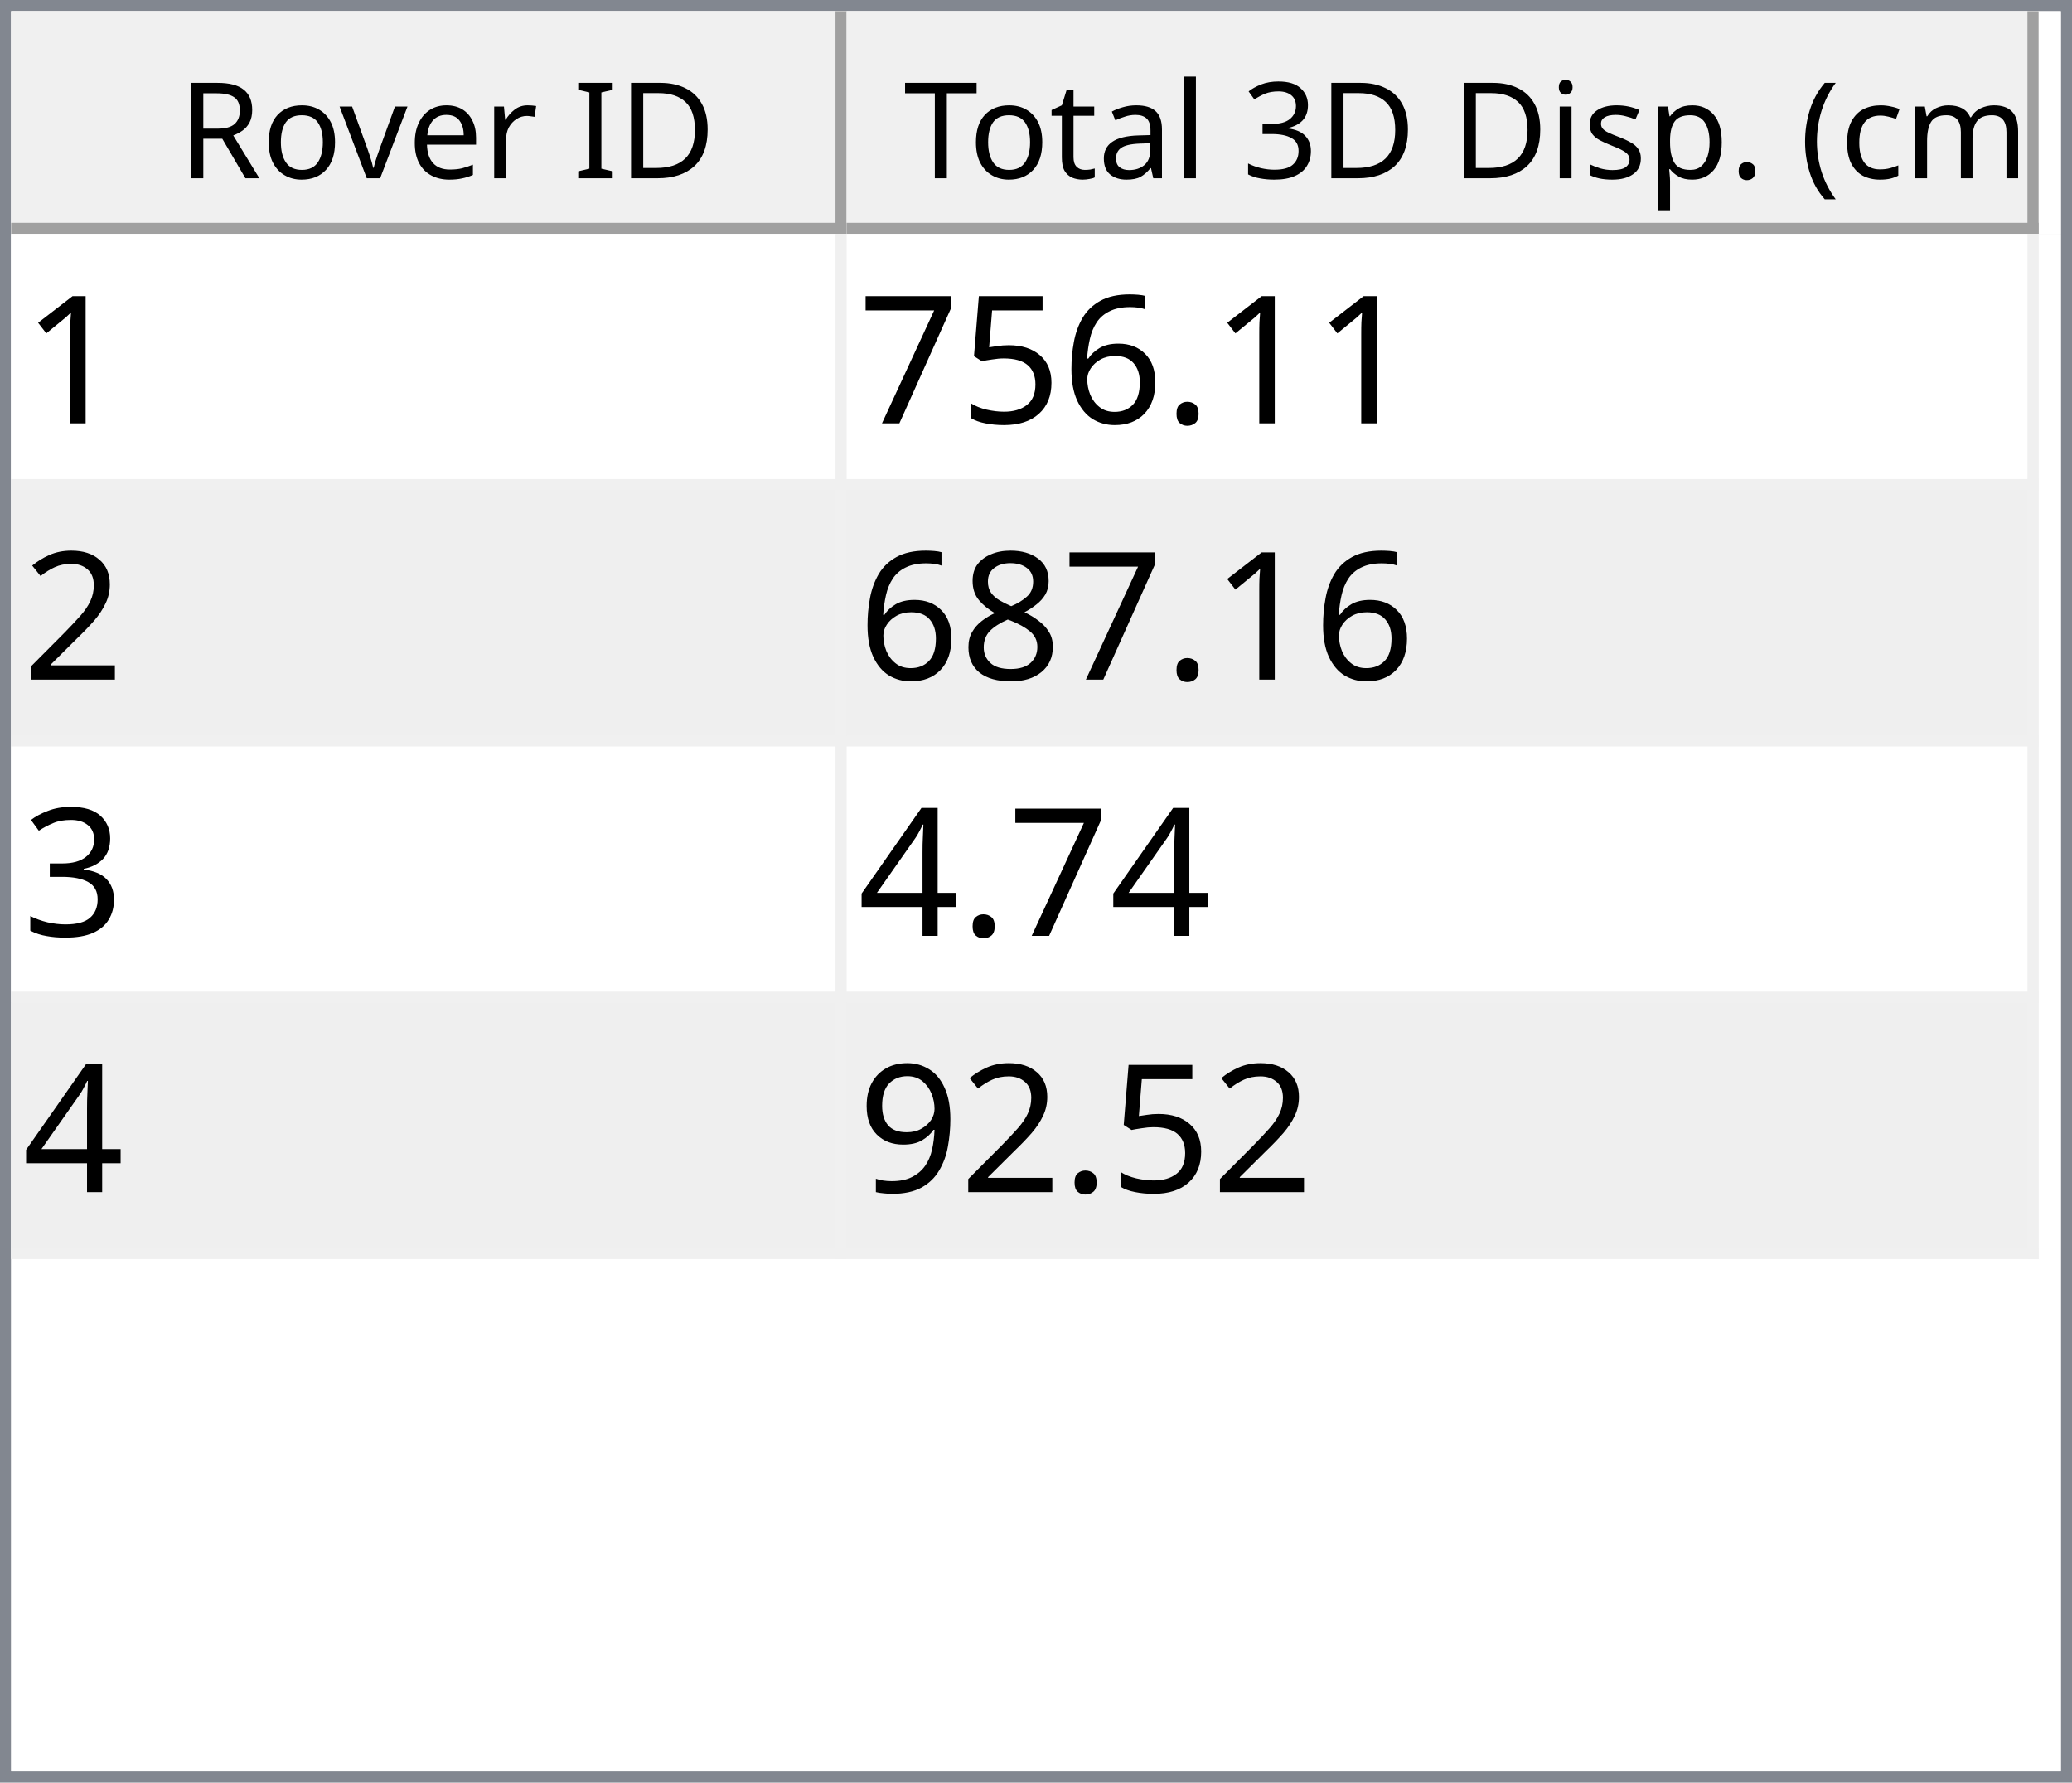
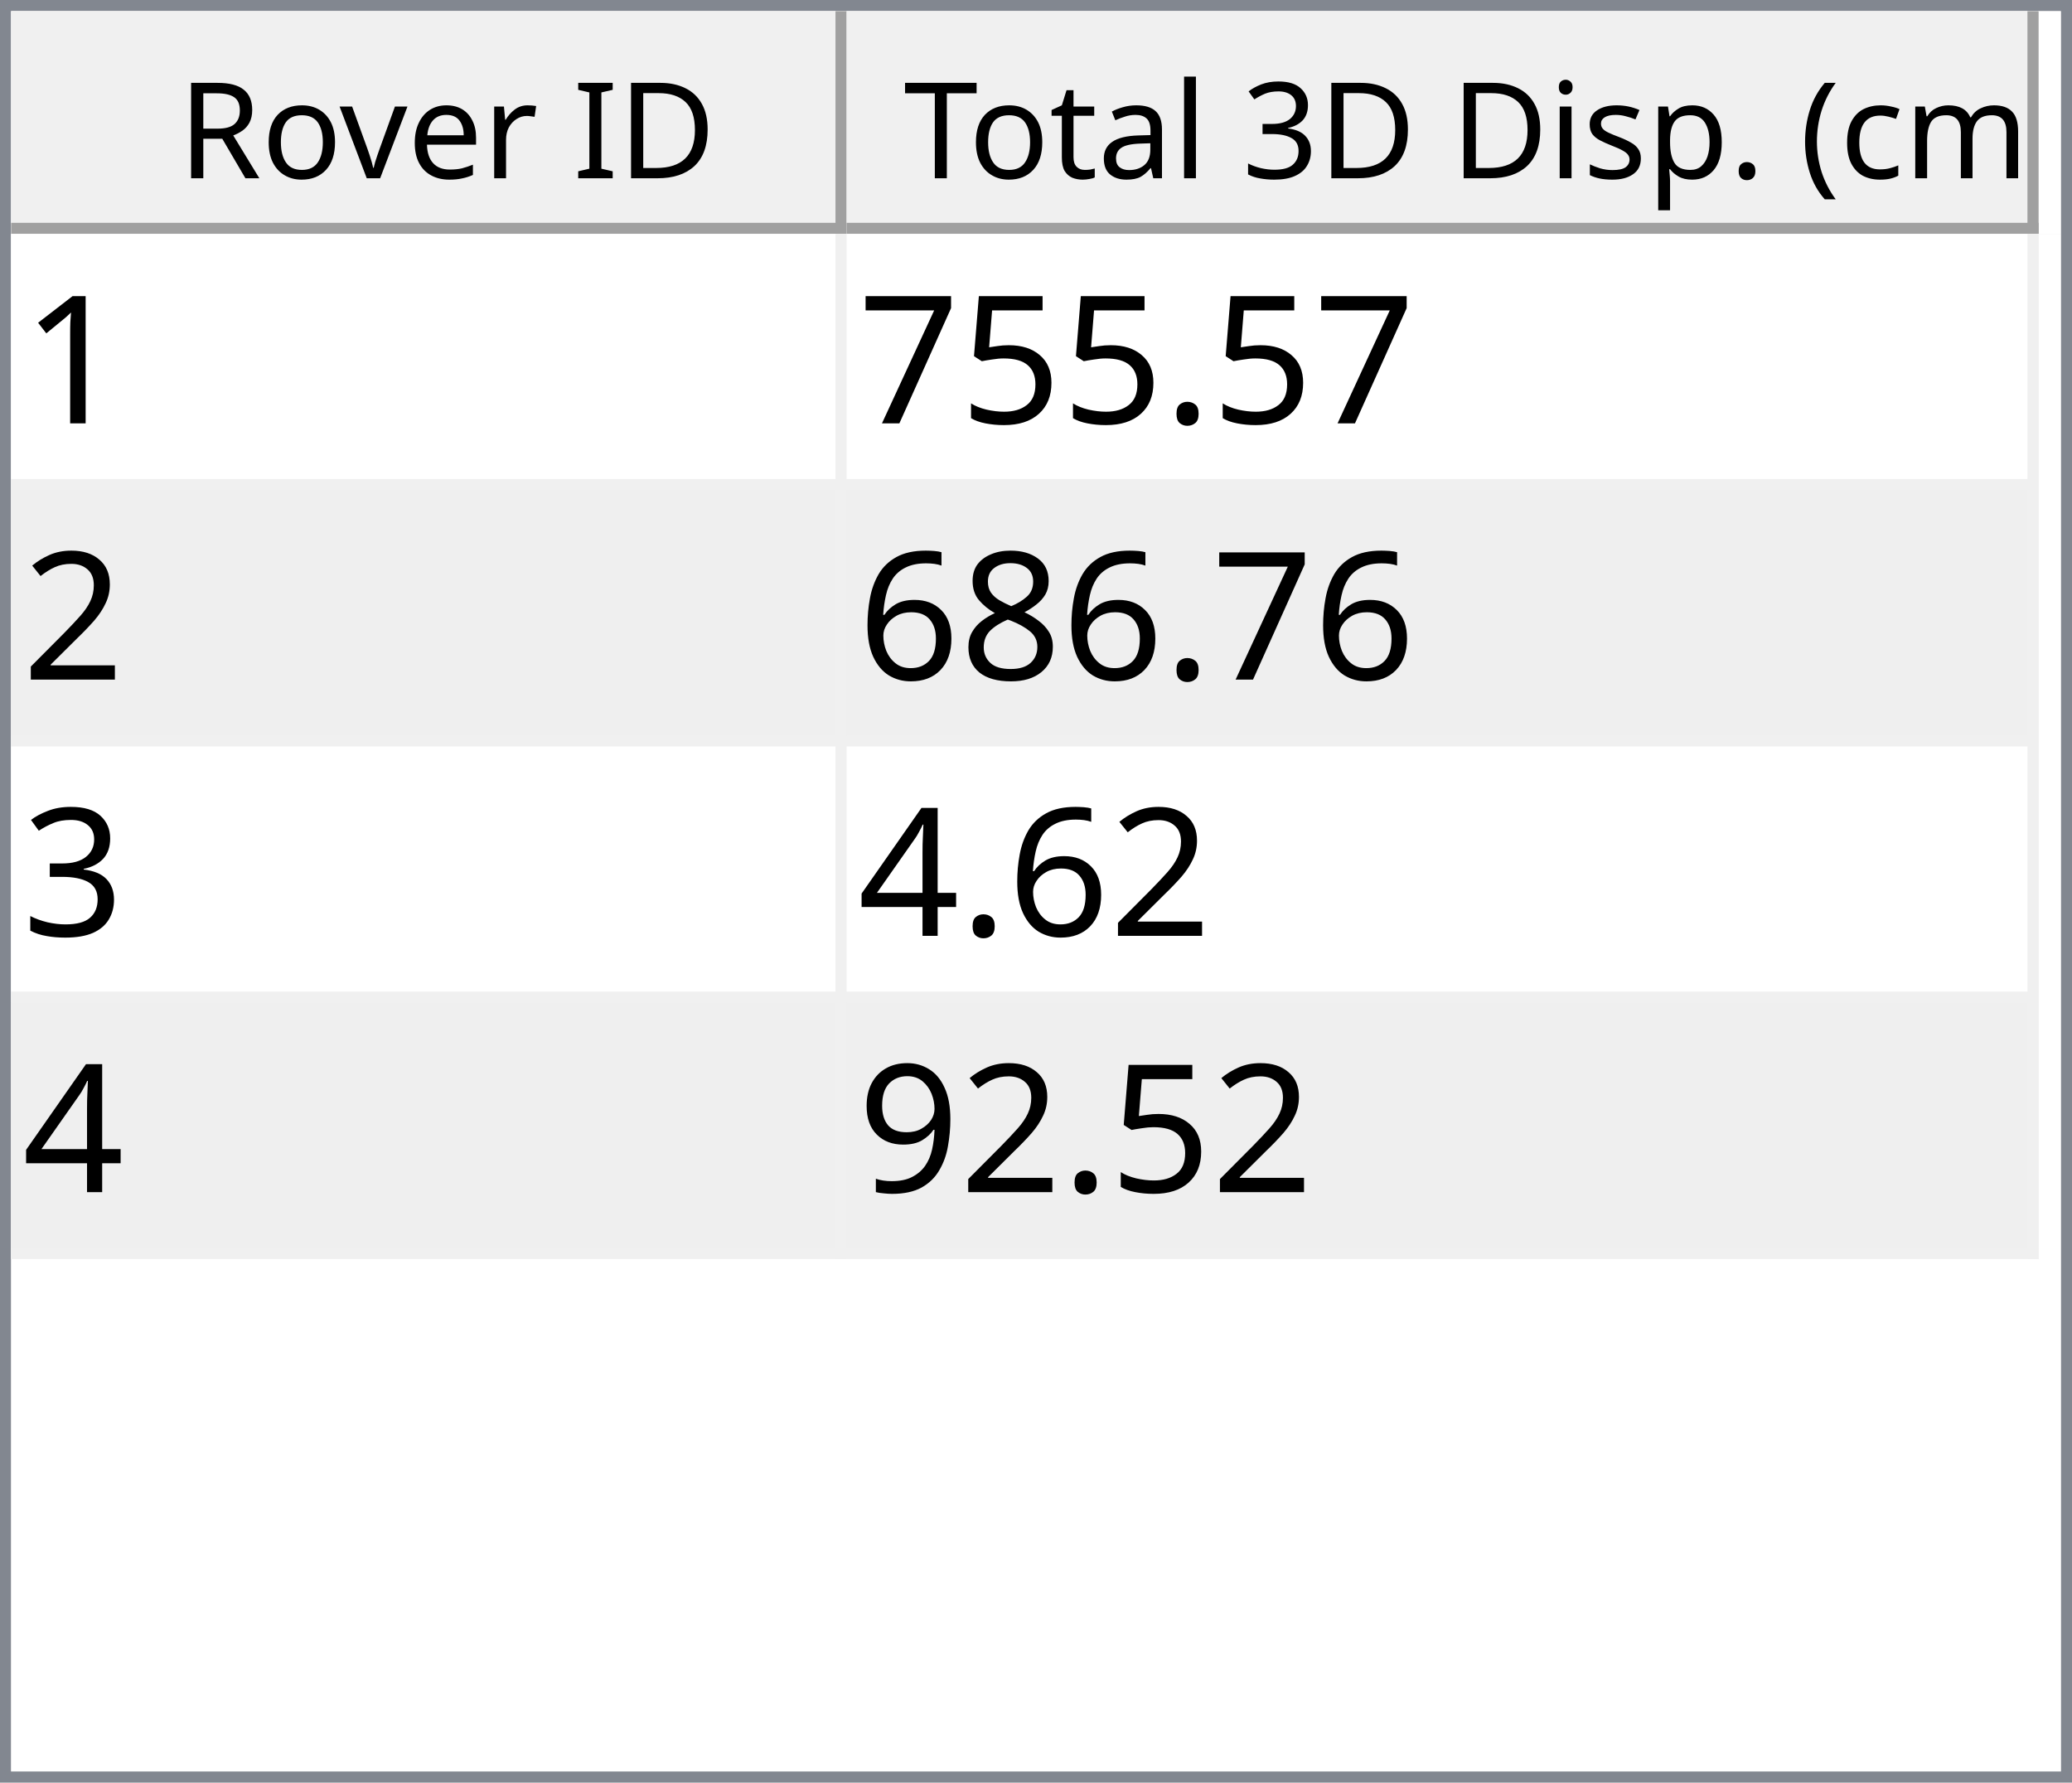
<svg xmlns="http://www.w3.org/2000/svg" style="fill-opacity:1; color-rendering:auto; color-interpolation:auto; text-rendering:auto; stroke:black; stroke-linecap:square; stroke-miterlimit:10; shape-rendering:auto; stroke-opacity:1; fill:black; stroke-dasharray:none; font-weight:normal; stroke-width:1; font-family:'Dialog'; font-style:normal; stroke-linejoin:miter; font-size:12px; stroke-dashoffset:0; image-rendering:auto;" width="186" height="160">
  <defs id="genericDefs" />
  <g>
    <defs id="defs1">
      <clipPath clipPathUnits="userSpaceOnUse" id="clipPath1">
        <path d="M0 0 L186 0 L186 160 L0 160 L0 0 Z" />
      </clipPath>
      <clipPath clipPathUnits="userSpaceOnUse" id="clipPath2">
        <path d="M0 0 L0 160 L186 160 L186 0 Z" />
      </clipPath>
      <clipPath clipPathUnits="userSpaceOnUse" id="clipPath3">
        <path d="M0 0 L0 20 L184 20 L184 0 Z" />
      </clipPath>
      <clipPath clipPathUnits="userSpaceOnUse" id="clipPath4">
        <path d="M0 0 L0 20 L75 20 L75 0 Z" />
      </clipPath>
      <clipPath clipPathUnits="userSpaceOnUse" id="clipPath5">
        <path d="M1 1 L1 19 L74 19 L74 1 Z" />
      </clipPath>
      <clipPath clipPathUnits="userSpaceOnUse" id="clipPath6">
        <path d="M0 0 L0 18 L73 18 L73 0 Z" />
      </clipPath>
      <clipPath clipPathUnits="userSpaceOnUse" id="clipPath7">
        <path d="M-0.5 -0.5 L-0.5 19.5 L74.5 19.5 L74.5 -0.5 Z" />
      </clipPath>
      <clipPath clipPathUnits="userSpaceOnUse" id="clipPath8">
        <path d="M0 0 L0 20 L107 20 L107 0 Z" />
      </clipPath>
      <clipPath clipPathUnits="userSpaceOnUse" id="clipPath9">
        <path d="M1 1 L1 19 L106 19 L106 1 Z" />
      </clipPath>
      <clipPath clipPathUnits="userSpaceOnUse" id="clipPath10">
        <path d="M0 0 L0 18 L105 18 L105 0 Z" />
      </clipPath>
      <clipPath clipPathUnits="userSpaceOnUse" id="clipPath11">
        <path d="M-0.5 -0.5 L-0.5 19.5 L106.5 19.5 L106.5 -0.5 Z" />
      </clipPath>
      <clipPath clipPathUnits="userSpaceOnUse" id="clipPath12">
        <path d="M0 0 L0 138 L184 138 L184 0 Z" />
      </clipPath>
      <clipPath clipPathUnits="userSpaceOnUse" id="clipPath13">
        <path d="M0 0 L0 92 L182 92 L182 0 Z" />
      </clipPath>
      <clipPath clipPathUnits="userSpaceOnUse" id="clipPath14">
        <path d="M-0.5 -0.5 L-0.5 91.5 L181.5 91.5 L181.5 -0.5 Z" />
      </clipPath>
      <clipPath clipPathUnits="userSpaceOnUse" id="clipPath15">
        <path d="M0 0 L0 22 L74 22 L74 0 Z" />
      </clipPath>
      <clipPath clipPathUnits="userSpaceOnUse" id="clipPath16">
        <path d="M0 0 L0 22 L106 22 L106 0 Z" />
      </clipPath>
      <font horiz-adv-x="64.551" id="font1">
        <font-face ascent="107.91" descent="25.098" units-per-em="100" style="font-style:normal; font-family:Segoe UI; font-weight:normal;" />
        <missing-glyph horiz-adv-x="64.551" d="M8.109 0 L8.109 68.266 L56.453 68.266 L56.453 0 L8.109 0 ZM15.328 7.234 L49.219 7.234 L49.219 61.031 L15.328 61.031 L15.328 7.234 Z" />
        <glyph unicode="D" horiz-adv-x="70.117" d="M9.188 0 L9.188 70.016 L28.516 70.016 Q65.531 70.016 65.531 35.891 Q65.531 19.672 55.25 9.836 Q44.969 0 27.734 0 L9.188 0 ZM17.391 62.594 L17.391 7.422 L27.828 7.422 Q41.609 7.422 49.273 14.797 Q56.938 22.172 56.938 35.688 Q56.938 62.594 28.328 62.594 L17.391 62.594 Z" />
        <glyph unicode="I" horiz-adv-x="26.611" d="M17.391 0 L9.188 0 L9.188 70.016 L17.391 70.016 L17.391 0 Z" />
        <glyph unicode=" " horiz-adv-x="27.393" d="" />
        <glyph unicode="r" horiz-adv-x="34.766" d="M34.188 41.891 Q32.078 43.5 28.125 43.5 Q23 43.5 19.555 38.672 Q16.109 33.844 16.109 25.484 L16.109 0 L8.109 0 L8.109 50 L16.109 50 L16.109 39.703 L16.312 39.703 Q18.016 44.969 21.531 47.922 Q25.047 50.875 29.391 50.875 Q32.516 50.875 34.188 50.203 L34.188 41.891 Z" />
        <glyph unicode="e" horiz-adv-x="52.295" d="M48.297 23 L12.984 23 Q13.188 14.656 17.484 10.109 Q21.781 5.562 29.297 5.562 Q37.75 5.562 44.828 11.141 L44.828 3.609 Q38.234 -1.172 27.391 -1.172 Q16.797 -1.172 10.742 5.641 Q4.688 12.453 4.688 24.812 Q4.688 36.469 11.305 43.82 Q17.922 51.172 27.734 51.172 Q37.547 51.172 42.922 44.828 Q48.297 38.484 48.297 27.203 L48.297 23 ZM40.094 29.781 Q40.047 36.719 36.75 40.578 Q33.453 44.438 27.594 44.438 Q21.922 44.438 17.969 40.383 Q14.016 36.328 13.094 29.781 L40.094 29.781 Z" />
        <glyph unicode="v" horiz-adv-x="47.9" d="M47.406 50 L27.484 0 L19.625 0 L0.688 50 L9.469 50 L22.172 13.672 Q23.578 9.672 23.922 6.688 L24.125 6.688 Q24.609 10.453 25.688 13.484 L38.969 50 L47.406 50 Z" />
        <glyph unicode="o" horiz-adv-x="58.594" d="M29 -1.172 Q17.922 -1.172 11.305 5.836 Q4.688 12.844 4.688 24.422 Q4.688 37.016 11.57 44.094 Q18.453 51.172 30.172 51.172 Q41.359 51.172 47.633 44.289 Q53.906 37.406 53.906 25.203 Q53.906 13.234 47.141 6.031 Q40.375 -1.172 29 -1.172 ZM29.594 44.438 Q21.875 44.438 17.383 39.188 Q12.891 33.938 12.891 24.703 Q12.891 15.828 17.43 10.695 Q21.969 5.562 29.594 5.562 Q37.359 5.562 41.531 10.594 Q45.703 15.625 45.703 24.906 Q45.703 34.281 41.531 39.359 Q37.359 44.438 29.594 44.438 Z" />
        <glyph unicode="R" horiz-adv-x="59.814" d="M59.375 0 L49.609 0 L37.891 19.625 Q36.281 22.359 34.766 24.289 Q33.25 26.219 31.664 27.438 Q30.078 28.656 28.25 29.219 Q26.422 29.781 24.125 29.781 L17.391 29.781 L17.391 0 L9.188 0 L9.188 70.016 L30.078 70.016 Q34.672 70.016 38.555 68.867 Q42.438 67.719 45.289 65.375 Q48.141 63.031 49.758 59.547 Q51.375 56.062 51.375 51.375 Q51.375 47.703 50.273 44.656 Q49.172 41.609 47.148 39.211 Q45.125 36.812 42.266 35.133 Q39.406 33.453 35.844 32.516 L35.844 32.328 Q37.594 31.547 38.891 30.547 Q40.188 29.547 41.359 28.18 Q42.531 26.812 43.68 25.078 Q44.828 23.344 46.234 21.047 L59.375 0 ZM17.391 62.594 L17.391 37.203 L28.516 37.203 Q31.594 37.203 34.203 38.133 Q36.812 39.062 38.719 40.797 Q40.625 42.531 41.703 45.047 Q42.781 47.562 42.781 50.688 Q42.781 56.297 39.141 59.445 Q35.5 62.594 28.609 62.594 L17.391 62.594 Z" />
        <glyph unicode=")" horiz-adv-x="30.176" d="M8.297 -15.922 L1.172 -15.922 Q16.406 2.344 16.406 26.812 Q16.406 51.469 1.078 70.016 L8.297 70.016 Q23.531 52.156 23.531 26.703 Q23.531 1.375 8.297 -15.922 Z" />
        <glyph unicode="m" horiz-adv-x="86.133" d="M79.109 0 L71.094 0 L71.094 28.719 Q71.094 37.016 68.531 40.727 Q65.969 44.438 59.906 44.438 Q54.781 44.438 51.195 39.75 Q47.609 35.062 47.609 28.516 L47.609 0 L39.594 0 L39.594 29.688 Q39.594 44.438 28.219 44.438 Q22.953 44.438 19.531 40.016 Q16.109 35.594 16.109 28.516 L16.109 0 L8.109 0 L8.109 50 L16.109 50 L16.109 42.094 L16.312 42.094 Q21.625 51.172 31.844 51.172 Q36.969 51.172 40.773 48.312 Q44.578 45.453 46 40.828 Q51.562 51.172 62.594 51.172 Q79.109 51.172 79.109 30.812 L79.109 0 Z" />
        <glyph unicode="c" horiz-adv-x="46.191" d="M42.188 2.297 Q36.422 -1.172 28.516 -1.172 Q17.828 -1.172 11.258 5.789 Q4.688 12.75 4.688 23.828 Q4.688 36.188 11.766 43.68 Q18.844 51.172 30.672 51.172 Q37.25 51.172 42.281 48.734 L42.281 40.531 Q36.719 44.438 30.375 44.438 Q22.703 44.438 17.797 38.945 Q12.891 33.453 12.891 24.516 Q12.891 15.719 17.508 10.641 Q22.125 5.562 29.891 5.562 Q36.422 5.562 42.188 9.906 L42.188 2.297 Z" />
        <glyph unicode="(" horiz-adv-x="30.176" d="M29.109 -15.922 L21.969 -15.922 Q6.844 1.375 6.844 26.703 Q6.844 52.156 21.969 70.016 L29.203 70.016 Q13.875 51.469 13.875 26.812 Q13.875 2.344 29.109 -15.922 Z" />
        <glyph unicode="." horiz-adv-x="21.68" d="M10.891 -1.078 Q8.641 -1.078 7.055 0.539 Q5.469 2.156 5.469 4.391 Q5.469 6.641 7.055 8.273 Q8.641 9.906 10.891 9.906 Q13.188 9.906 14.797 8.273 Q16.406 6.641 16.406 4.391 Q16.406 2.156 14.797 0.539 Q13.188 -1.078 10.891 -1.078 Z" />
        <glyph unicode="p" horiz-adv-x="58.789" d="M16.312 7.234 L16.109 7.234 L16.109 -23 L8.109 -23 L8.109 50 L16.109 50 L16.109 41.219 L16.312 41.219 Q22.219 51.172 33.594 51.172 Q43.266 51.172 48.688 44.461 Q54.109 37.75 54.109 26.469 Q54.109 13.922 48 6.375 Q41.891 -1.172 31.297 -1.172 Q21.578 -1.172 16.312 7.234 ZM16.109 27.391 L16.109 20.406 Q16.109 14.203 20.141 9.883 Q24.172 5.562 30.375 5.562 Q37.641 5.562 41.773 11.133 Q45.906 16.703 45.906 26.609 Q45.906 34.969 42.047 39.703 Q38.188 44.438 31.594 44.438 Q24.609 44.438 20.359 39.578 Q16.109 34.719 16.109 27.391 Z" />
        <glyph unicode="s" horiz-adv-x="42.432" d="M5.078 1.812 L5.078 10.406 Q11.625 5.562 19.484 5.562 Q30.031 5.562 30.031 12.594 Q30.031 14.594 29.125 15.992 Q28.219 17.391 26.68 18.461 Q25.141 19.531 23.07 20.383 Q21 21.234 18.609 22.172 Q15.281 23.484 12.766 24.828 Q10.25 26.172 8.57 27.859 Q6.891 29.547 6.031 31.695 Q5.172 33.844 5.172 36.719 Q5.172 40.234 6.789 42.945 Q8.406 45.656 11.086 47.484 Q13.766 49.312 17.211 50.242 Q20.656 51.172 24.312 51.172 Q30.812 51.172 35.938 48.922 L35.938 40.828 Q30.422 44.438 23.25 44.438 Q21 44.438 19.195 43.922 Q17.391 43.406 16.094 42.477 Q14.797 41.547 14.086 40.258 Q13.375 38.969 13.375 37.406 Q13.375 35.453 14.086 34.133 Q14.797 32.812 16.164 31.789 Q17.531 30.766 19.484 29.938 Q21.438 29.109 23.922 28.125 Q27.25 26.859 29.883 25.516 Q32.516 24.172 34.375 22.484 Q36.234 20.797 37.234 18.602 Q38.234 16.406 38.234 13.375 Q38.234 9.672 36.602 6.938 Q34.969 4.203 32.234 2.398 Q29.5 0.594 25.93 -0.289 Q22.359 -1.172 18.453 -1.172 Q10.75 -1.172 5.078 1.812 Z" />
        <glyph unicode="i" horiz-adv-x="24.219" d="M12.203 62.703 Q10.062 62.703 8.547 64.164 Q7.031 65.625 7.031 67.875 Q7.031 70.125 8.547 71.609 Q10.062 73.094 12.203 73.094 Q14.406 73.094 15.945 71.609 Q17.484 70.125 17.484 67.875 Q17.484 65.719 15.945 64.211 Q14.406 62.703 12.203 62.703 ZM16.109 0 L8.109 0 L8.109 50 L16.109 50 L16.109 0 Z" />
        <glyph unicode="3" horiz-adv-x="53.906" d="M46.531 19.828 Q46.531 15.094 44.75 11.211 Q42.969 7.328 39.719 4.57 Q36.469 1.812 31.93 0.297 Q27.391 -1.219 21.922 -1.219 Q11.922 -1.219 6 2.594 L6 11.188 Q13.094 5.609 22.219 5.609 Q25.875 5.609 28.828 6.539 Q31.781 7.469 33.906 9.227 Q36.031 10.984 37.18 13.477 Q38.328 15.969 38.328 19.094 Q38.328 32.812 18.797 32.812 L12.984 32.812 L12.984 39.594 L18.5 39.594 Q35.797 39.594 35.797 52.484 Q35.797 64.406 22.609 64.406 Q15.188 64.406 8.688 59.422 L8.688 67.188 Q15.375 71.188 24.609 71.188 Q29 71.188 32.57 69.969 Q36.141 68.75 38.68 66.555 Q41.219 64.359 42.609 61.281 Q44 58.203 44 54.5 Q44 40.672 30.031 36.719 L30.031 36.531 Q33.594 36.141 36.625 34.797 Q39.656 33.453 41.852 31.305 Q44.047 29.156 45.289 26.25 Q46.531 23.344 46.531 19.828 Z" />
        <glyph unicode="l" horiz-adv-x="24.219" d="M16.109 0 L8.109 0 L8.109 74.031 L16.109 74.031 L16.109 0 Z" />
        <glyph unicode="a" horiz-adv-x="50.879" d="M43.891 0 L35.891 0 L35.891 7.812 L35.688 7.812 Q30.469 -1.172 20.312 -1.172 Q12.844 -1.172 8.617 2.781 Q4.391 6.734 4.391 13.281 Q4.391 27.297 20.906 29.594 L35.891 31.688 Q35.891 44.438 25.594 44.438 Q16.547 44.438 9.281 38.281 L9.281 46.484 Q16.656 51.172 26.266 51.172 Q43.891 51.172 43.891 32.516 L43.891 0 ZM35.891 25.297 L23.828 23.641 Q18.266 22.859 15.43 20.875 Q12.594 18.891 12.594 13.875 Q12.594 10.203 15.211 7.883 Q17.828 5.562 22.172 5.562 Q28.125 5.562 32.008 9.742 Q35.891 13.922 35.891 20.312 L35.891 25.297 Z" />
        <glyph unicode="t" horiz-adv-x="33.887" d="M31.297 0.484 Q28.469 -1.078 23.828 -1.078 Q10.688 -1.078 10.688 13.578 L10.688 43.172 L2.094 43.172 L2.094 50 L10.688 50 L10.688 62.203 L18.703 64.797 L18.703 50 L31.297 50 L31.297 43.172 L18.703 43.172 L18.703 14.984 Q18.703 9.969 20.414 7.82 Q22.125 5.672 26.078 5.672 Q29.109 5.672 31.297 7.328 L31.297 0.484 Z" />
        <glyph unicode="T" horiz-adv-x="52.393" d="M50.594 62.594 L30.375 62.594 L30.375 0 L22.172 0 L22.172 62.594 L2 62.594 L2 70.016 L50.594 70.016 L50.594 62.594 Z" />
      </font>
      <font horiz-adv-x="75.0" id="font2">
        <font-face ascent="100.537" descent="21.973" units-per-em="100" style="font-style:normal; font-family:sans-serif; font-weight:normal;" />
        <missing-glyph horiz-adv-x="75.0" d="M12.5 0 L12.5 62.5 L62.5 62.5 L62.5 0 L12.5 0 ZM14.062 1.562 L60.938 1.562 L60.938 60.938 L14.062 60.938 L14.062 1.562 Z" />
        <glyph unicode="1" horiz-adv-x="55.615" d="M37.25 0 L28.469 0 L28.469 56 Q25.297 52.984 20.141 49.953 Q14.984 46.922 10.891 45.406 L10.891 53.906 Q18.266 57.375 23.781 62.305 Q29.297 67.234 31.594 71.875 L37.25 71.875 L37.25 0 Z" />
        <glyph unicode="." horiz-adv-x="27.783" d="M9.078 0 L9.078 10.016 L19.094 10.016 L19.094 0 L9.078 0 Z" />
-         <glyph unicode="6" horiz-adv-x="55.615" d="M49.75 54.047 L41.016 53.375 Q39.844 58.547 37.703 60.891 Q34.125 64.656 28.906 64.656 Q24.703 64.656 21.531 62.312 Q17.391 59.281 14.992 53.469 Q12.594 47.656 12.5 36.922 Q15.672 41.75 20.266 44.094 Q24.859 46.438 29.891 46.438 Q38.672 46.438 44.852 39.969 Q51.031 33.5 51.031 23.25 Q51.031 16.5 48.125 10.719 Q45.219 4.938 40.141 1.859 Q35.062 -1.219 28.609 -1.219 Q17.625 -1.219 10.695 6.859 Q3.766 14.938 3.766 33.5 Q3.766 54.25 11.422 63.672 Q18.109 71.875 29.438 71.875 Q37.891 71.875 43.289 67.141 Q48.688 62.406 49.75 54.047 ZM13.875 23.188 Q13.875 18.656 15.797 14.508 Q17.719 10.359 21.188 8.18 Q24.656 6 28.469 6 Q34.031 6 38.039 10.492 Q42.047 14.984 42.047 22.703 Q42.047 30.125 38.086 34.398 Q34.125 38.672 28.125 38.672 Q22.172 38.672 18.023 34.398 Q13.875 30.125 13.875 23.188 Z" />
        <glyph unicode="5" horiz-adv-x="55.615" d="M4.156 18.75 L13.375 19.531 Q14.406 12.797 18.141 9.398 Q21.875 6 27.156 6 Q33.5 6 37.891 10.789 Q42.281 15.578 42.281 23.484 Q42.281 31 38.062 35.352 Q33.844 39.703 27 39.703 Q22.75 39.703 19.336 37.773 Q15.922 35.844 13.969 32.766 L5.719 33.844 L12.641 70.609 L48.25 70.609 L48.25 62.203 L19.672 62.203 L15.828 42.969 Q22.266 47.469 29.344 47.469 Q38.719 47.469 45.164 40.969 Q51.609 34.469 51.609 24.266 Q51.609 14.547 45.953 7.469 Q39.062 -1.219 27.156 -1.219 Q17.391 -1.219 11.211 4.25 Q5.031 9.719 4.156 18.75 Z" />
        <glyph unicode="7" horiz-adv-x="55.615" d="M4.734 62.203 L4.734 70.656 L51.078 70.656 L51.078 63.812 Q44.234 56.547 37.523 44.484 Q30.812 32.422 27.156 19.672 Q24.516 10.688 23.781 0 L14.75 0 Q14.891 8.453 18.062 20.414 Q21.234 32.375 27.172 43.484 Q33.109 54.594 39.797 62.203 L4.734 62.203 Z" />
        <glyph unicode="2" horiz-adv-x="55.615" d="M50.344 8.453 L50.344 0 L3.031 0 Q2.938 3.172 4.047 6.109 Q5.859 10.938 9.836 15.625 Q13.812 20.312 21.344 26.469 Q33.016 36.031 37.117 41.625 Q41.219 47.219 41.219 52.203 Q41.219 57.422 37.477 61.008 Q33.734 64.594 27.734 64.594 Q21.391 64.594 17.578 60.789 Q13.766 56.984 13.719 50.25 L4.688 51.172 Q5.609 61.281 11.664 66.578 Q17.719 71.875 27.938 71.875 Q38.234 71.875 44.242 66.164 Q50.25 60.453 50.25 52 Q50.25 47.703 48.492 43.555 Q46.734 39.406 42.656 34.812 Q38.578 30.219 29.109 22.219 Q21.188 15.578 18.945 13.211 Q16.703 10.844 15.234 8.453 L50.344 8.453 Z" />
        <glyph unicode="8" horiz-adv-x="55.615" d="M17.672 38.812 Q12.203 40.828 9.57 44.539 Q6.938 48.25 6.938 53.422 Q6.938 61.234 12.555 66.555 Q18.172 71.875 27.484 71.875 Q36.859 71.875 42.578 66.43 Q48.297 60.984 48.297 53.172 Q48.297 48.188 45.68 44.508 Q43.062 40.828 37.75 38.812 Q44.344 36.672 47.781 31.883 Q51.219 27.094 51.219 20.453 Q51.219 11.281 44.727 5.031 Q38.234 -1.219 27.641 -1.219 Q17.047 -1.219 10.547 5.055 Q4.047 11.328 4.047 20.703 Q4.047 27.688 7.594 32.398 Q11.141 37.109 17.672 38.812 ZM15.922 53.719 Q15.922 48.641 19.195 45.414 Q22.469 42.188 27.688 42.188 Q32.766 42.188 36.016 45.383 Q39.266 48.578 39.266 53.219 Q39.266 58.062 35.914 61.359 Q32.562 64.656 27.594 64.656 Q22.562 64.656 19.242 61.43 Q15.922 58.203 15.922 53.719 ZM13.094 20.656 Q13.094 16.891 14.875 13.375 Q16.656 9.859 20.172 7.93 Q23.688 6 27.734 6 Q34.031 6 38.133 10.055 Q42.234 14.109 42.234 20.359 Q42.234 26.703 38.016 30.859 Q33.797 35.016 27.438 35.016 Q21.234 35.016 17.164 30.914 Q13.094 26.812 13.094 20.656 Z" />
+         <glyph unicode="6" horiz-adv-x="55.615" d="M49.75 54.047 L41.016 53.375 Q39.844 58.547 37.703 60.891 Q34.125 64.656 28.906 64.656 Q24.703 64.656 21.531 62.312 Q17.391 59.281 14.992 53.469 Q12.594 47.656 12.5 36.922 Q15.672 41.75 20.266 44.094 Q24.859 46.438 29.891 46.438 Q38.672 46.438 44.852 39.969 Q51.031 33.5 51.031 23.25 Q51.031 16.5 48.125 10.719 Q45.219 4.938 40.141 1.859 Q35.062 -1.219 28.609 -1.219 Q17.625 -1.219 10.695 6.859 Q3.766 14.938 3.766 33.5 Q3.766 54.25 11.422 63.672 Q18.109 71.875 29.438 71.875 Q37.891 71.875 43.289 67.141 Q48.688 62.406 49.75 54.047 ZM13.875 23.188 Q13.875 18.656 15.797 14.508 Q17.719 10.359 21.188 8.18 Q24.656 6 28.469 6 Q34.031 6 38.039 10.492 Q42.047 14.984 42.047 22.703 Q42.047 30.125 38.086 34.398 Q34.125 38.672 28.125 38.672 Q22.172 38.672 18.023 34.398 Q13.875 30.125 13.875 23.188 Z" />
        <glyph unicode="3" horiz-adv-x="55.615" d="M4.203 18.891 L12.984 20.062 Q14.5 12.594 18.141 9.297 Q21.781 6 27 6 Q33.203 6 37.477 10.297 Q41.75 14.594 41.75 20.953 Q41.75 27 37.797 30.93 Q33.844 34.859 27.734 34.859 Q25.25 34.859 21.531 33.891 L22.516 41.609 Q23.391 41.5 23.922 41.5 Q29.547 41.5 34.039 44.43 Q38.531 47.359 38.531 53.469 Q38.531 58.297 35.258 61.477 Q31.984 64.656 26.812 64.656 Q21.688 64.656 18.266 61.43 Q14.844 58.203 13.875 51.766 L5.078 53.328 Q6.688 62.156 12.398 67.016 Q18.109 71.875 26.609 71.875 Q32.469 71.875 37.398 69.359 Q42.328 66.844 44.945 62.5 Q47.562 58.156 47.562 53.266 Q47.562 48.641 45.07 44.828 Q42.578 41.016 37.703 38.766 Q44.047 37.312 47.562 32.695 Q51.078 28.078 51.078 21.141 Q51.078 11.766 44.242 5.25 Q37.406 -1.266 26.953 -1.266 Q17.531 -1.266 11.305 4.352 Q5.078 9.969 4.203 18.891 Z" />
        <glyph unicode="4" horiz-adv-x="55.615" d="M32.328 0 L32.328 17.141 L1.266 17.141 L1.266 25.203 L33.938 71.578 L41.109 71.578 L41.109 25.203 L50.781 25.203 L50.781 17.141 L41.109 17.141 L41.109 0 L32.328 0 ZM32.328 25.203 L32.328 57.469 L9.906 25.203 L32.328 25.203 Z" />
        <glyph unicode="9" horiz-adv-x="55.615" d="M5.469 16.547 L13.922 17.328 Q14.984 11.375 18.016 8.688 Q21.047 6 25.781 6 Q29.828 6 32.883 7.859 Q35.938 9.719 37.891 12.82 Q39.844 15.922 41.164 21.195 Q42.484 26.469 42.484 31.938 Q42.484 32.516 42.438 33.688 Q39.797 29.5 35.234 26.883 Q30.672 24.266 25.344 24.266 Q16.453 24.266 10.305 30.711 Q4.156 37.156 4.156 47.703 Q4.156 58.594 10.578 65.234 Q17 71.875 26.656 71.875 Q33.641 71.875 39.43 68.117 Q45.219 64.359 48.219 57.398 Q51.219 50.438 51.219 37.25 Q51.219 23.531 48.242 15.406 Q45.266 7.281 39.383 3.031 Q33.5 -1.219 25.594 -1.219 Q17.188 -1.219 11.867 3.445 Q6.547 8.109 5.469 16.547 ZM41.453 48.141 Q41.453 55.719 37.43 60.156 Q33.406 64.594 27.734 64.594 Q21.875 64.594 17.531 59.812 Q13.188 55.031 13.188 47.406 Q13.188 40.578 17.312 36.305 Q21.438 32.031 27.484 32.031 Q33.594 32.031 37.523 36.305 Q41.453 40.578 41.453 48.141 Z" />
      </font>
    </defs>
    <g style="fill:white; stroke:white;">
      <rect x="0" y="0" width="186" style="clip-path:url(#clipPath1); stroke:none;" height="160" />
    </g>
    <g style="fill:white; text-rendering:optimizeSpeed; color-rendering:optimizeSpeed; image-rendering:optimizeSpeed; shape-rendering:crispEdges; stroke:white; color-interpolation:sRGB;">
      <rect x="0" width="186" height="160" y="0" style="stroke:none;" />
      <path style="stroke:none;" d="M0 160 L186 160 L186 0 L0 0 Z" />
    </g>
    <g style="fill:rgb(240,240,240); font-family:'Segoe UI'; stroke:rgb(240,240,240);">
      <rect x="0" y="0" width="186" style="clip-path:url(#clipPath2); stroke:none;" height="160" />
    </g>
    <g style="fill:rgb(130,135,144); font-family:'Segoe UI'; stroke:rgb(130,135,144);">
      <path d="M0 0 L186 0 L186 160 L0 160 L0 0 ZM1 1 L185 1 L185 159 L1 159 L1 1 Z" style="fill-rule:evenodd; clip-path:url(#clipPath2); stroke:none;" />
    </g>
    <g style="fill:white; font-family:'Segoe UI'; stroke:white;" transform="translate(1,1)">
      <rect x="0" y="0" width="184" style="clip-path:url(#clipPath3); stroke:none;" height="20" />
    </g>
    <g style="fill:rgb(240,240,240); font-family:'Segoe UI'; stroke:rgb(240,240,240);" transform="translate(1,1)">
      <rect x="0" y="0" width="75" style="clip-path:url(#clipPath4); stroke:none;" height="20" />
    </g>
    <g style="font-family:'Segoe UI';" transform="translate(2,2)">
      <text x="14" xml:space="preserve" y="14" style="clip-path:url(#clipPath6); stroke:none;">Rover ID</text>
    </g>
    <g style="fill:rgb(160,160,160); font-family:'Segoe UI'; stroke:rgb(160,160,160); stroke-linejoin:bevel;" transform="translate(1.5,1.5)">
      <line x1="74" x2="74" y1="0" style="fill:none; clip-path:url(#clipPath7);" y2="19" />
    </g>
    <g style="fill:rgb(160,160,160); font-family:'Segoe UI'; stroke:rgb(160,160,160); stroke-linejoin:bevel;" transform="matrix(1,0,0,1,1,1) translate(0.5,0.5)">
      <line x1="0" x2="74" y1="19" style="fill:none; clip-path:url(#clipPath7);" y2="19" />
    </g>
    <g style="fill:rgb(240,240,240); font-family:'Segoe UI'; stroke:rgb(240,240,240);" transform="translate(76,1)">
      <rect x="0" y="0" width="107" style="clip-path:url(#clipPath8); stroke:none;" height="20" />
    </g>
    <g style="font-family:'Segoe UI';" transform="translate(77,2)">
      <text x="1" xml:space="preserve" y="14" style="clip-path:url(#clipPath10); stroke:none;"> Total 3D Disp. (cm)</text>
    </g>
    <g style="fill:rgb(160,160,160); font-family:'Segoe UI'; stroke:rgb(160,160,160); stroke-linejoin:bevel;" transform="translate(76.5,1.5)">
      <line x1="106" x2="106" y1="0" style="fill:none; clip-path:url(#clipPath11);" y2="19" />
    </g>
    <g style="fill:rgb(160,160,160); font-family:'Segoe UI'; stroke:rgb(160,160,160); stroke-linejoin:bevel;" transform="matrix(1,0,0,1,76,1) translate(0.5,0.5)">
      <line x1="0" x2="106" y1="19" style="fill:none; clip-path:url(#clipPath11);" y2="19" />
    </g>
    <g style="fill:white; font-family:'Segoe UI'; stroke:white;" transform="translate(1,21)">
      <rect x="0" y="0" width="184" style="clip-path:url(#clipPath12); stroke:none;" height="138" />
    </g>
    <g style="fill:rgb(240,240,240); font-size:16px; font-family:sans-serif; stroke:rgb(240,240,240);" transform="translate(1,21)">
      <rect x="0" y="0" width="182" style="clip-path:url(#clipPath13); stroke:none;" height="92" />
      <line transform="translate(0.5,0.5)" x1="0" x2="181" y1="22" style="clip-path:url(#clipPath14); fill:none; stroke-linejoin:bevel;" y2="22" />
    </g>
    <g transform="matrix(1,0,0,1,1,21) translate(0.5,0.5)" style="fill:rgb(240,240,240); font-size:16px; font-family:sans-serif; stroke:rgb(240,240,240); stroke-linejoin:bevel;">
      <line x1="0" x2="181" y1="45" style="fill:none; clip-path:url(#clipPath14);" y2="45" />
    </g>
    <g transform="matrix(1,0,0,1,1,21) translate(0.5,0.5)" style="fill:rgb(240,240,240); font-size:16px; font-family:sans-serif; stroke:rgb(240,240,240); stroke-linejoin:bevel;">
      <line x1="0" x2="181" y1="68" style="fill:none; clip-path:url(#clipPath14);" y2="68" />
    </g>
    <g transform="matrix(1,0,0,1,1,21) translate(0.5,0.5)" style="fill:rgb(240,240,240); font-size:16px; font-family:sans-serif; stroke:rgb(240,240,240); stroke-linejoin:bevel;">
      <line x1="0" x2="181" y1="91" style="fill:none; clip-path:url(#clipPath14);" y2="91" />
    </g>
    <g transform="matrix(1,0,0,1,1,21) translate(0.5,0.5)" style="fill:rgb(240,240,240); font-size:16px; font-family:sans-serif; stroke:rgb(240,240,240); stroke-linejoin:bevel;">
      <line x1="74" x2="74" y1="0" style="fill:none; clip-path:url(#clipPath14);" y2="91" />
    </g>
    <g transform="matrix(1,0,0,1,1,21) translate(0.5,0.5)" style="fill:rgb(240,240,240); font-size:16px; font-family:sans-serif; stroke:rgb(240,240,240); stroke-linejoin:bevel;">
      <line x1="181" x2="181" y1="0" style="fill:none; clip-path:url(#clipPath14);" y2="91" />
    </g>
    <g style="fill:white; font-size:16px; font-family:sans-serif; stroke:white;" transform="matrix(1,0,0,1,1,21)">
      <rect x="0" y="0" width="74" style="clip-path:url(#clipPath15); stroke:none;" height="22" />
      <text x="1" y="17" style="fill:black; clip-path:url(#clipPath15); stroke:none;" xml:space="preserve">1</text>
    </g>
    <g style="fill:white; font-size:16px; font-family:sans-serif; stroke:white;" transform="matrix(1,0,0,1,1,21) translate(75,0)">
      <rect x="0" y="0" width="106" style="clip-path:url(#clipPath16); stroke:none;" height="22" />
-       <text x="1" y="17" style="fill:black; clip-path:url(#clipPath16); stroke:none;" xml:space="preserve">756.11</text>
+       <text x="1" y="17" style="fill:black; clip-path:url(#clipPath16); stroke:none;" xml:space="preserve">755.57</text>
    </g>
    <g style="fill:rgb(239,239,239); font-size:16px; font-family:sans-serif; stroke:rgb(239,239,239);" transform="matrix(1,0,0,1,1,21) translate(0,23)">
      <rect x="0" y="0" width="74" style="clip-path:url(#clipPath15); stroke:none;" height="22" />
      <text x="1" y="17" style="fill:black; clip-path:url(#clipPath15); stroke:none;" xml:space="preserve">2</text>
    </g>
    <g style="fill:rgb(239,239,239); font-size:16px; font-family:sans-serif; stroke:rgb(239,239,239);" transform="matrix(1,0,0,1,1,21) translate(75,23)">
      <rect x="0" y="0" width="106" style="clip-path:url(#clipPath16); stroke:none;" height="22" />
-       <text x="1" y="17" style="fill:black; clip-path:url(#clipPath16); stroke:none;" xml:space="preserve">687.16</text>
+       <text x="1" y="17" style="fill:black; clip-path:url(#clipPath16); stroke:none;" xml:space="preserve">686.76</text>
    </g>
    <g style="fill:white; font-size:16px; font-family:sans-serif; stroke:white;" transform="matrix(1,0,0,1,1,21) translate(0,46)">
      <rect x="0" y="0" width="74" style="clip-path:url(#clipPath15); stroke:none;" height="22" />
      <text x="1" y="17" style="fill:black; clip-path:url(#clipPath15); stroke:none;" xml:space="preserve">3</text>
    </g>
    <g style="fill:white; font-size:16px; font-family:sans-serif; stroke:white;" transform="matrix(1,0,0,1,1,21) translate(75,46)">
      <rect x="0" y="0" width="106" style="clip-path:url(#clipPath16); stroke:none;" height="22" />
-       <text x="1" y="17" style="fill:black; clip-path:url(#clipPath16); stroke:none;" xml:space="preserve">4.74</text>
+       <text x="1" y="17" style="fill:black; clip-path:url(#clipPath16); stroke:none;" xml:space="preserve">4.62</text>
    </g>
    <g style="fill:rgb(239,239,239); font-size:16px; font-family:sans-serif; stroke:rgb(239,239,239);" transform="matrix(1,0,0,1,1,21) translate(0,69)">
      <rect x="0" y="0" width="74" style="clip-path:url(#clipPath15); stroke:none;" height="22" />
      <text x="1" y="17" style="fill:black; clip-path:url(#clipPath15); stroke:none;" xml:space="preserve">4</text>
    </g>
    <g style="fill:rgb(239,239,239); font-size:16px; font-family:sans-serif; stroke:rgb(239,239,239);" transform="matrix(1,0,0,1,1,21) translate(75,69)">
      <rect x="0" y="0" width="106" style="clip-path:url(#clipPath16); stroke:none;" height="22" />
      <text x="1" y="17" style="fill:black; clip-path:url(#clipPath16); stroke:none;" xml:space="preserve">92.52</text>
    </g>
  </g>
</svg>
